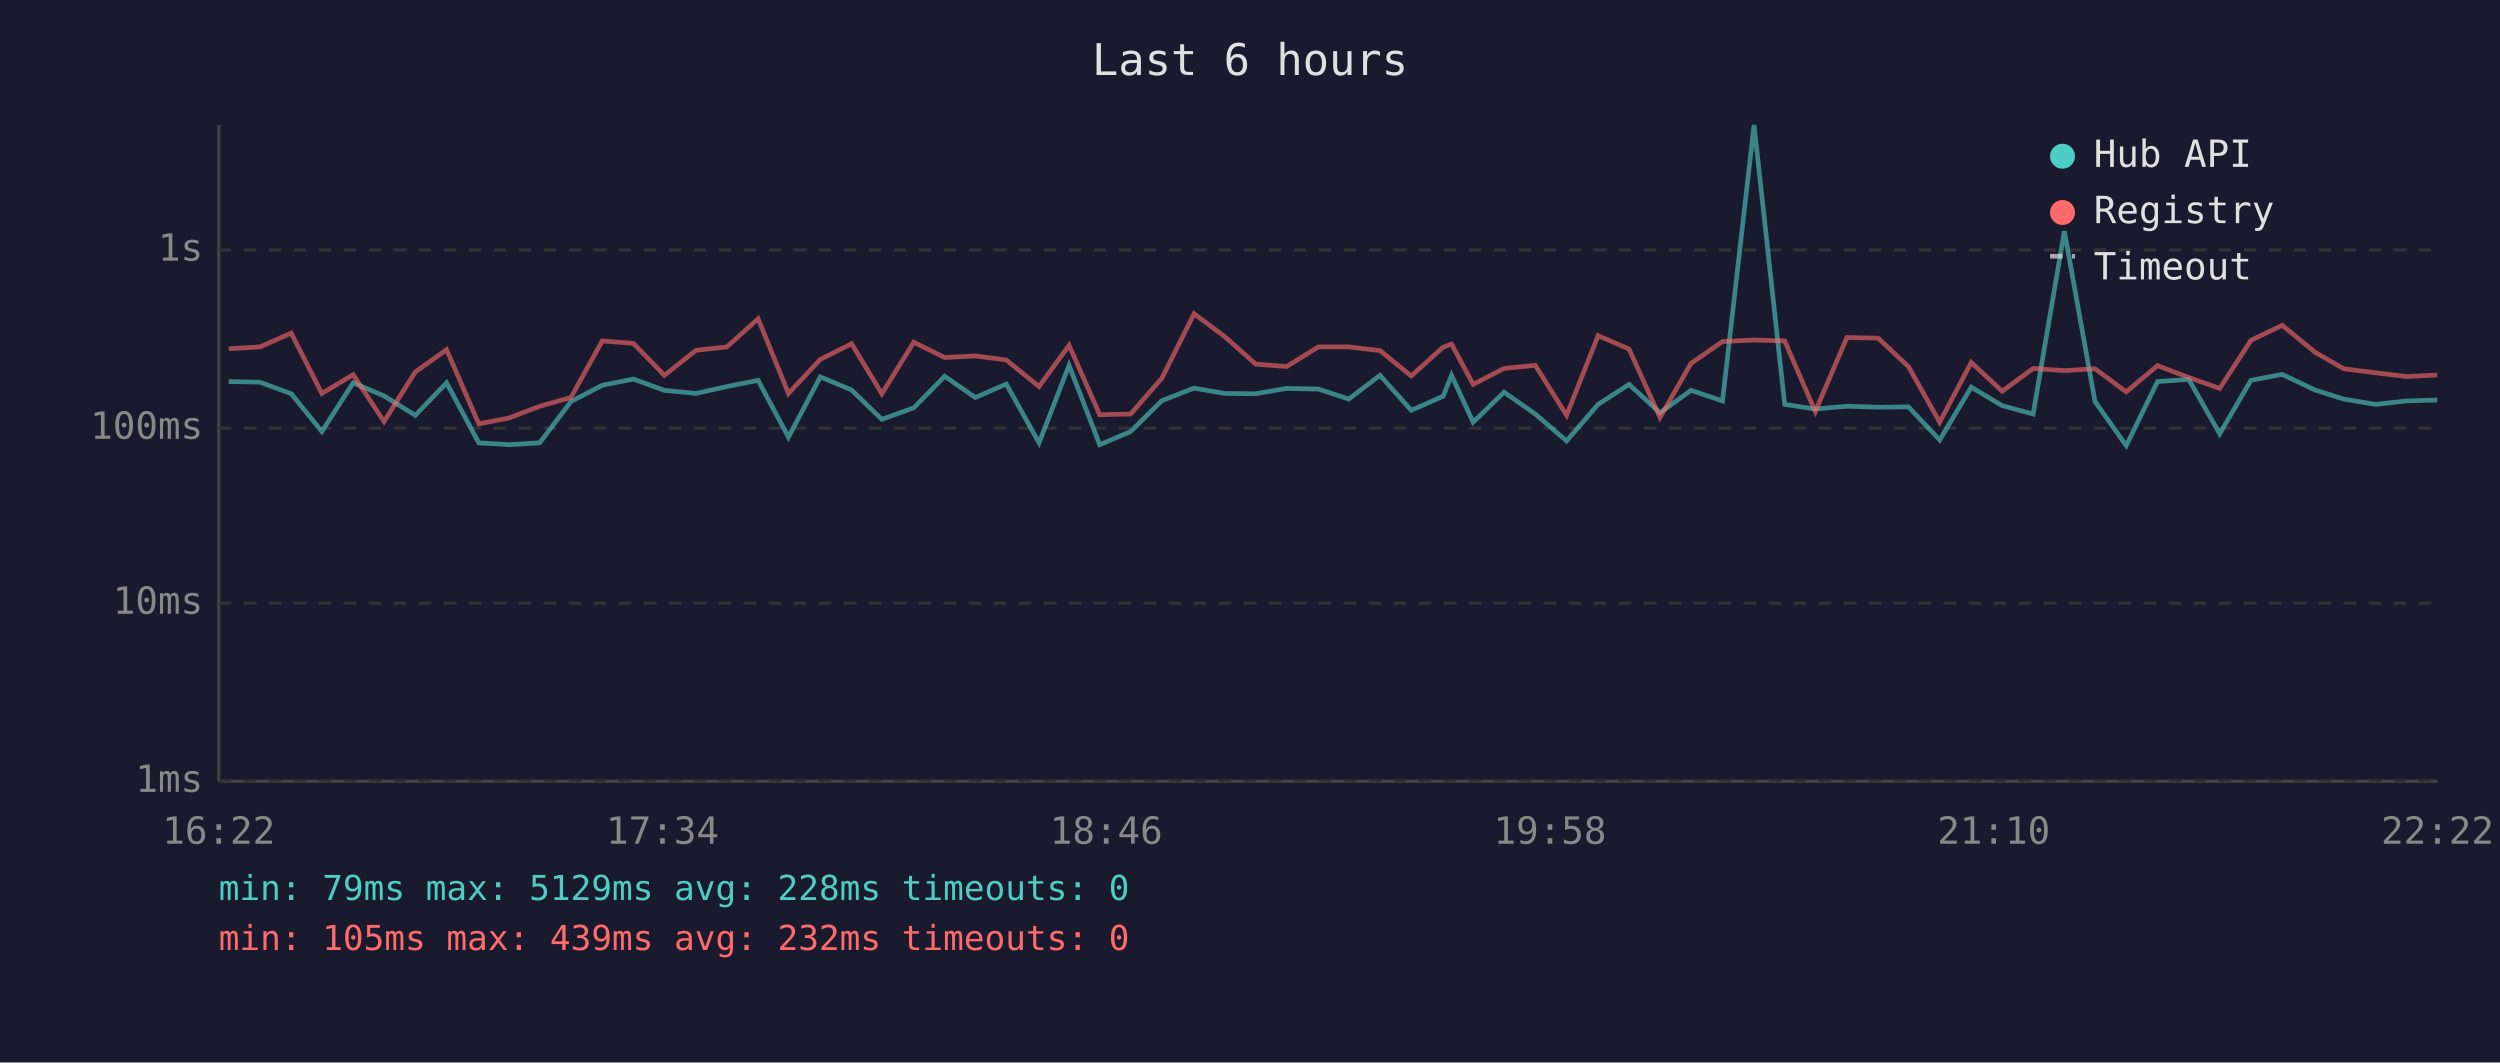
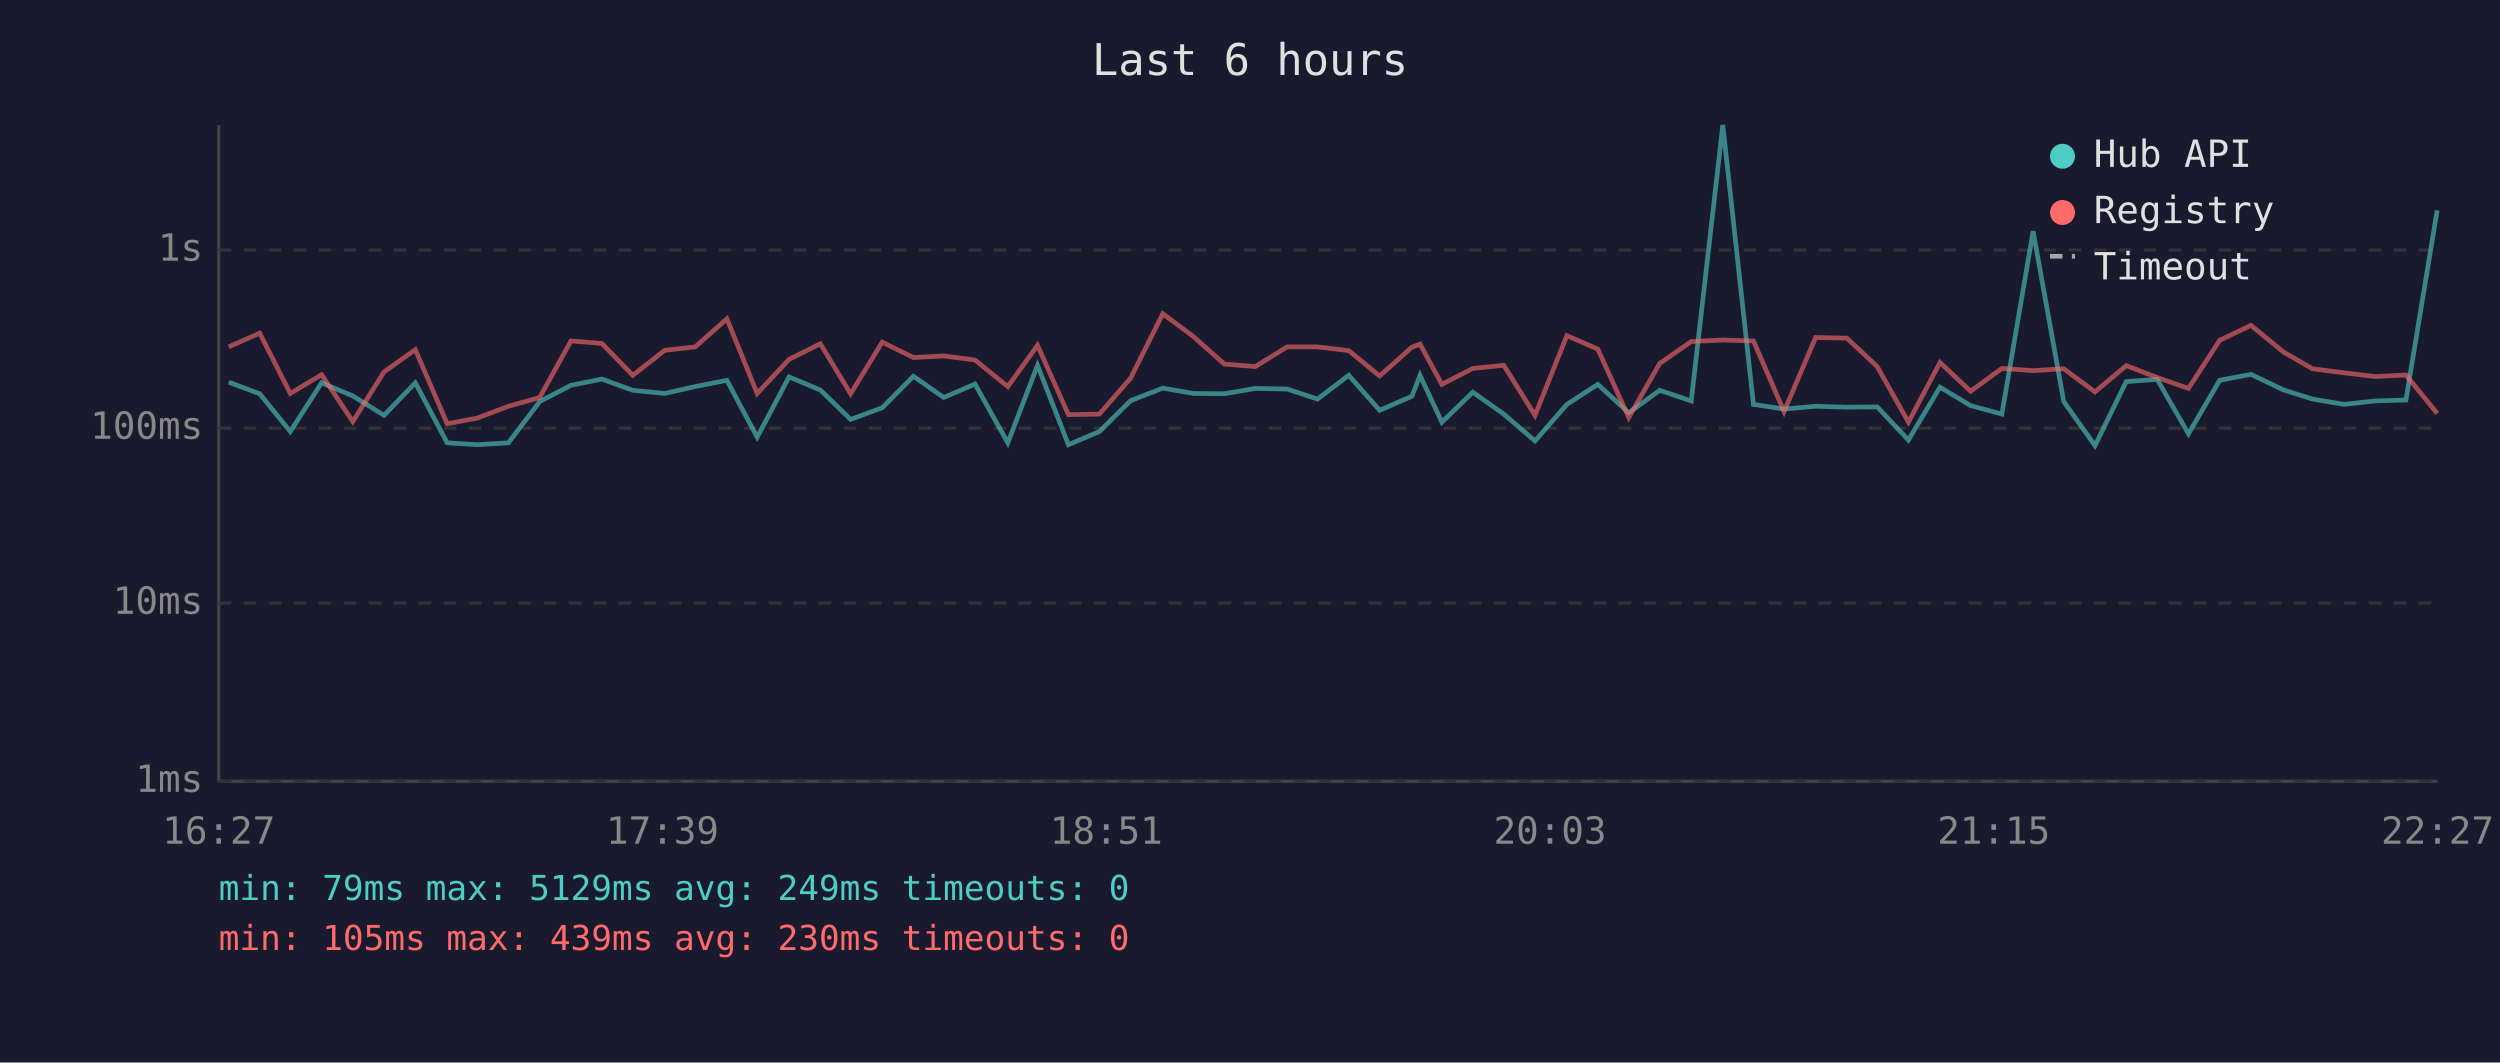
<svg xmlns="http://www.w3.org/2000/svg" viewBox="0 0 800 340" font-family="monospace" font-size="12">
  <rect width="800" height="340" fill="#1a1a2e" />
  <text x="400" y="24" fill="#e0e0e0" font-size="14" text-anchor="middle">Last 6 hours</text>
  <line x1="70" y1="40" x2="70" y2="250" stroke="#444" stroke-width="1" />
  <line x1="70" y1="250" x2="780" y2="250" stroke="#444" stroke-width="1" />
  <line x1="70" y1="250" x2="780" y2="250" stroke="#333" stroke-width="1" stroke-dasharray="4" />
  <text x="65" y="250" fill="#888" text-anchor="end" dominant-baseline="middle">1ms</text>
  <line x1="70" y1="193" x2="780" y2="193" stroke="#333" stroke-width="1" stroke-dasharray="4" />
  <text x="65" y="193" fill="#888" text-anchor="end" dominant-baseline="middle">10ms</text>
  <line x1="70" y1="137" x2="780" y2="137" stroke="#333" stroke-width="1" stroke-dasharray="4" />
  <text x="65" y="137" fill="#888" text-anchor="end" dominant-baseline="middle">100ms</text>
  <line x1="70" y1="80" x2="780" y2="80" stroke="#333" stroke-width="1" stroke-dasharray="4" />
  <text x="65" y="80" fill="#888" text-anchor="end" dominant-baseline="middle">1s</text>
-   <text x="70" y="270" fill="#888" text-anchor="middle">16:22</text>
-   <text x="212" y="270" fill="#888" text-anchor="middle">17:34</text>
-   <text x="354" y="270" fill="#888" text-anchor="middle">18:46</text>
-   <text x="496" y="270" fill="#888" text-anchor="middle">19:58</text>
-   <text x="638" y="270" fill="#888" text-anchor="middle">21:10</text>
-   <text x="780" y="270" fill="#888" text-anchor="middle">22:22</text>
-   <polyline points="73.2,122.1 83.2,122.3 93.2,126.0 103.0,138.1 113.0,122.5 122.9,126.7 132.9,132.9 142.9,122.5 153.2,141.7 162.8,142.3 172.7,141.7 182.7,128.5 192.7,123.3 202.7,121.3 212.6,124.9 222.7,125.9 232.6,123.7 242.6,121.7 252.3,139.9 262.5,120.6 272.5,124.8 282.2,134.2 292.4,130.5 302.3,120.4 312.1,127.2 322.0,122.9 332.5,141.7 342.1,116.9 351.9,142.3 361.8,138.1 371.8,128.2 382.1,124.2 391.9,125.9 401.8,126.0 411.7,124.3 421.9,124.5 431.6,127.7 441.6,120.1 451.6,131.3 461.8,126.8 464.5,120.1 471.4,135.1 481.3,125.5 491.3,132.5 501.3,141.1 511.4,129.4 521.3,123.0 531.2,132.1 541.1,124.9 551.2,128.3 561.3,40.0 571.1,129.4 580.9,130.9 591.0,130.0 601.0,130.3 610.7,130.2 620.7,140.8 630.8,123.9 640.7,129.8 650.6,132.5 660.6,74.0 670.4,128.5 680.4,142.6 690.4,122.1 700.4,121.4 710.3,138.8 720.3,121.7 730.3,119.8 740.8,124.8 750.0,127.7 760.2,129.4 770.1,128.3 779.9,128.0" fill="none" stroke="#4ecdc4" stroke-width="1.5" opacity="0.6" />
-   <polyline points="73.2,111.6 83.2,111.0 93.2,106.6 103.0,125.9 113.0,119.9 122.9,134.9 132.9,119.0 142.9,111.9 153.2,135.6 162.8,133.8 172.7,130.0 182.7,127.2 192.7,109.1 202.7,109.9 212.6,120.1 222.7,112.1 232.6,111.0 242.6,102.0 252.3,125.9 262.5,115.0 272.5,110.0 282.2,126.0 292.4,109.5 302.3,114.4 312.1,113.9 322.0,115.2 332.5,123.7 342.1,110.5 351.9,132.7 361.8,132.5 371.8,121.0 382.1,100.4 391.9,107.7 401.8,116.5 411.7,117.3 421.9,111.0 431.6,111.0 441.6,112.2 451.6,120.3 461.8,111.1 464.5,110.1 471.4,123.0 481.3,117.9 491.3,116.9 501.3,132.9 511.4,107.4 521.3,111.7 531.2,133.6 541.1,116.3 551.2,109.3 561.3,108.8 571.1,109.1 580.9,131.7 591.0,108.0 601.0,108.2 610.7,117.3 620.7,135.1 630.8,116.0 640.7,125.2 650.6,117.9 660.6,118.6 670.4,118.0 680.4,125.4 690.4,117.0 700.4,120.8 710.3,124.3 720.3,108.9 730.3,104.1 740.8,112.7 750.0,118.0 760.2,119.3 770.1,120.5 779.9,120.0" fill="none" stroke="#ff6b6b" stroke-width="1.5" opacity="0.6" />
+   <text x="70" y="270" fill="#888" text-anchor="middle">16:27</text>
+   <text x="212" y="270" fill="#888" text-anchor="middle">17:39</text>
+   <text x="354" y="270" fill="#888" text-anchor="middle">18:51</text>
+   <text x="496" y="270" fill="#888" text-anchor="middle">20:03</text>
+   <text x="638" y="270" fill="#888" text-anchor="middle">21:15</text>
+   <text x="780" y="270" fill="#888" text-anchor="middle">22:27</text>
+   <polyline points="73.2,122.3 83.1,126.0 92.9,138.1 102.9,122.5 112.9,126.7 122.9,132.9 132.9,122.5 143.1,141.7 152.7,142.3 162.7,141.7 172.7,128.5 182.7,123.3 192.6,121.3 202.5,124.9 212.7,125.9 222.5,123.7 232.6,121.7 242.3,139.9 252.5,120.6 262.5,124.8 272.2,134.2 282.3,130.5 292.3,120.4 302.0,127.2 312.0,122.9 322.5,141.7 332.0,116.9 341.9,142.3 351.8,138.1 361.8,128.2 372.1,124.2 381.9,125.9 391.8,126.0 401.7,124.3 411.9,124.5 421.6,127.7 431.6,120.1 441.5,131.3 451.8,126.8 454.4,120.1 461.4,135.1 471.3,125.5 481.2,132.5 491.2,141.1 501.4,129.4 511.3,123.0 521.2,132.1 531.1,124.9 541.2,128.3 551.3,40.0 561.1,129.4 570.9,130.9 581.0,130.0 591.0,130.3 600.7,130.2 610.7,140.8 620.8,123.9 630.6,129.8 640.6,132.5 650.6,74.0 660.4,128.5 670.4,142.6 680.4,122.1 690.3,121.4 700.3,138.8 710.3,121.7 720.3,119.8 730.8,124.8 740.0,127.7 750.1,129.4 760.0,128.3 769.9,128.0 779.9,67.3" fill="none" stroke="#4ecdc4" stroke-width="1.5" opacity="0.6" />
+   <polyline points="73.2,111.0 83.1,106.6 92.9,125.9 102.9,119.9 112.9,134.9 122.9,119.0 132.9,111.9 143.1,135.6 152.7,133.8 162.7,130.0 172.7,127.2 182.7,109.1 192.6,109.9 202.5,120.1 212.7,112.1 222.5,111.0 232.6,102.0 242.3,125.9 252.5,115.0 262.5,110.0 272.2,126.0 282.3,109.5 292.3,114.4 302.0,113.9 312.0,115.2 322.5,123.7 332.0,110.5 341.9,132.7 351.8,132.5 361.8,121.0 372.1,100.4 381.9,107.7 391.8,116.5 401.7,117.3 411.9,111.0 421.6,111.0 431.6,112.2 441.5,120.3 451.8,111.1 454.4,110.1 461.4,123.0 471.3,117.9 481.2,116.9 491.2,132.9 501.4,107.4 511.3,111.7 521.2,133.6 531.1,116.3 541.2,109.3 551.3,108.8 561.1,109.1 570.9,131.7 581.0,108.0 591.0,108.2 600.7,117.3 610.7,135.1 620.8,116.0 630.6,125.2 640.6,117.9 650.6,118.6 660.4,118.0 670.4,125.4 680.4,117.0 690.3,120.8 700.3,124.3 710.3,108.9 720.3,104.1 730.8,112.7 740.0,118.0 750.1,119.3 760.0,120.5 769.9,120.0 779.9,132.3" fill="none" stroke="#ff6b6b" stroke-width="1.5" opacity="0.6" />
  <circle cx="660" cy="50" r="4" fill="#4ecdc4" />
  <text x="670" y="50" fill="#e0e0e0" dominant-baseline="middle">Hub API</text>
  <circle cx="660" cy="68" r="4" fill="#ff6b6b" />
  <text x="670" y="68" fill="#e0e0e0" dominant-baseline="middle">Registry</text>
  <line x1="656" y1="82" x2="664" y2="82" stroke="#e0e0e0" stroke-width="1.5" stroke-dasharray="4,3" opacity="0.7" />
  <text x="670" y="86" fill="#e0e0e0" dominant-baseline="middle">Timeout</text>
-   <text x="70" y="288" fill="#4ecdc4" font-size="11">min: 79ms  max: 5129ms  avg: 228ms  timeouts: 0</text>
-   <text x="70" y="304" fill="#ff6b6b" font-size="11">min: 105ms  max: 439ms  avg: 232ms  timeouts: 0</text>
+   <text x="70" y="288" fill="#4ecdc4" font-size="11">min: 79ms  max: 5129ms  avg: 249ms  timeouts: 0</text>
+   <text x="70" y="304" fill="#ff6b6b" font-size="11">min: 105ms  max: 439ms  avg: 230ms  timeouts: 0</text>
</svg>
